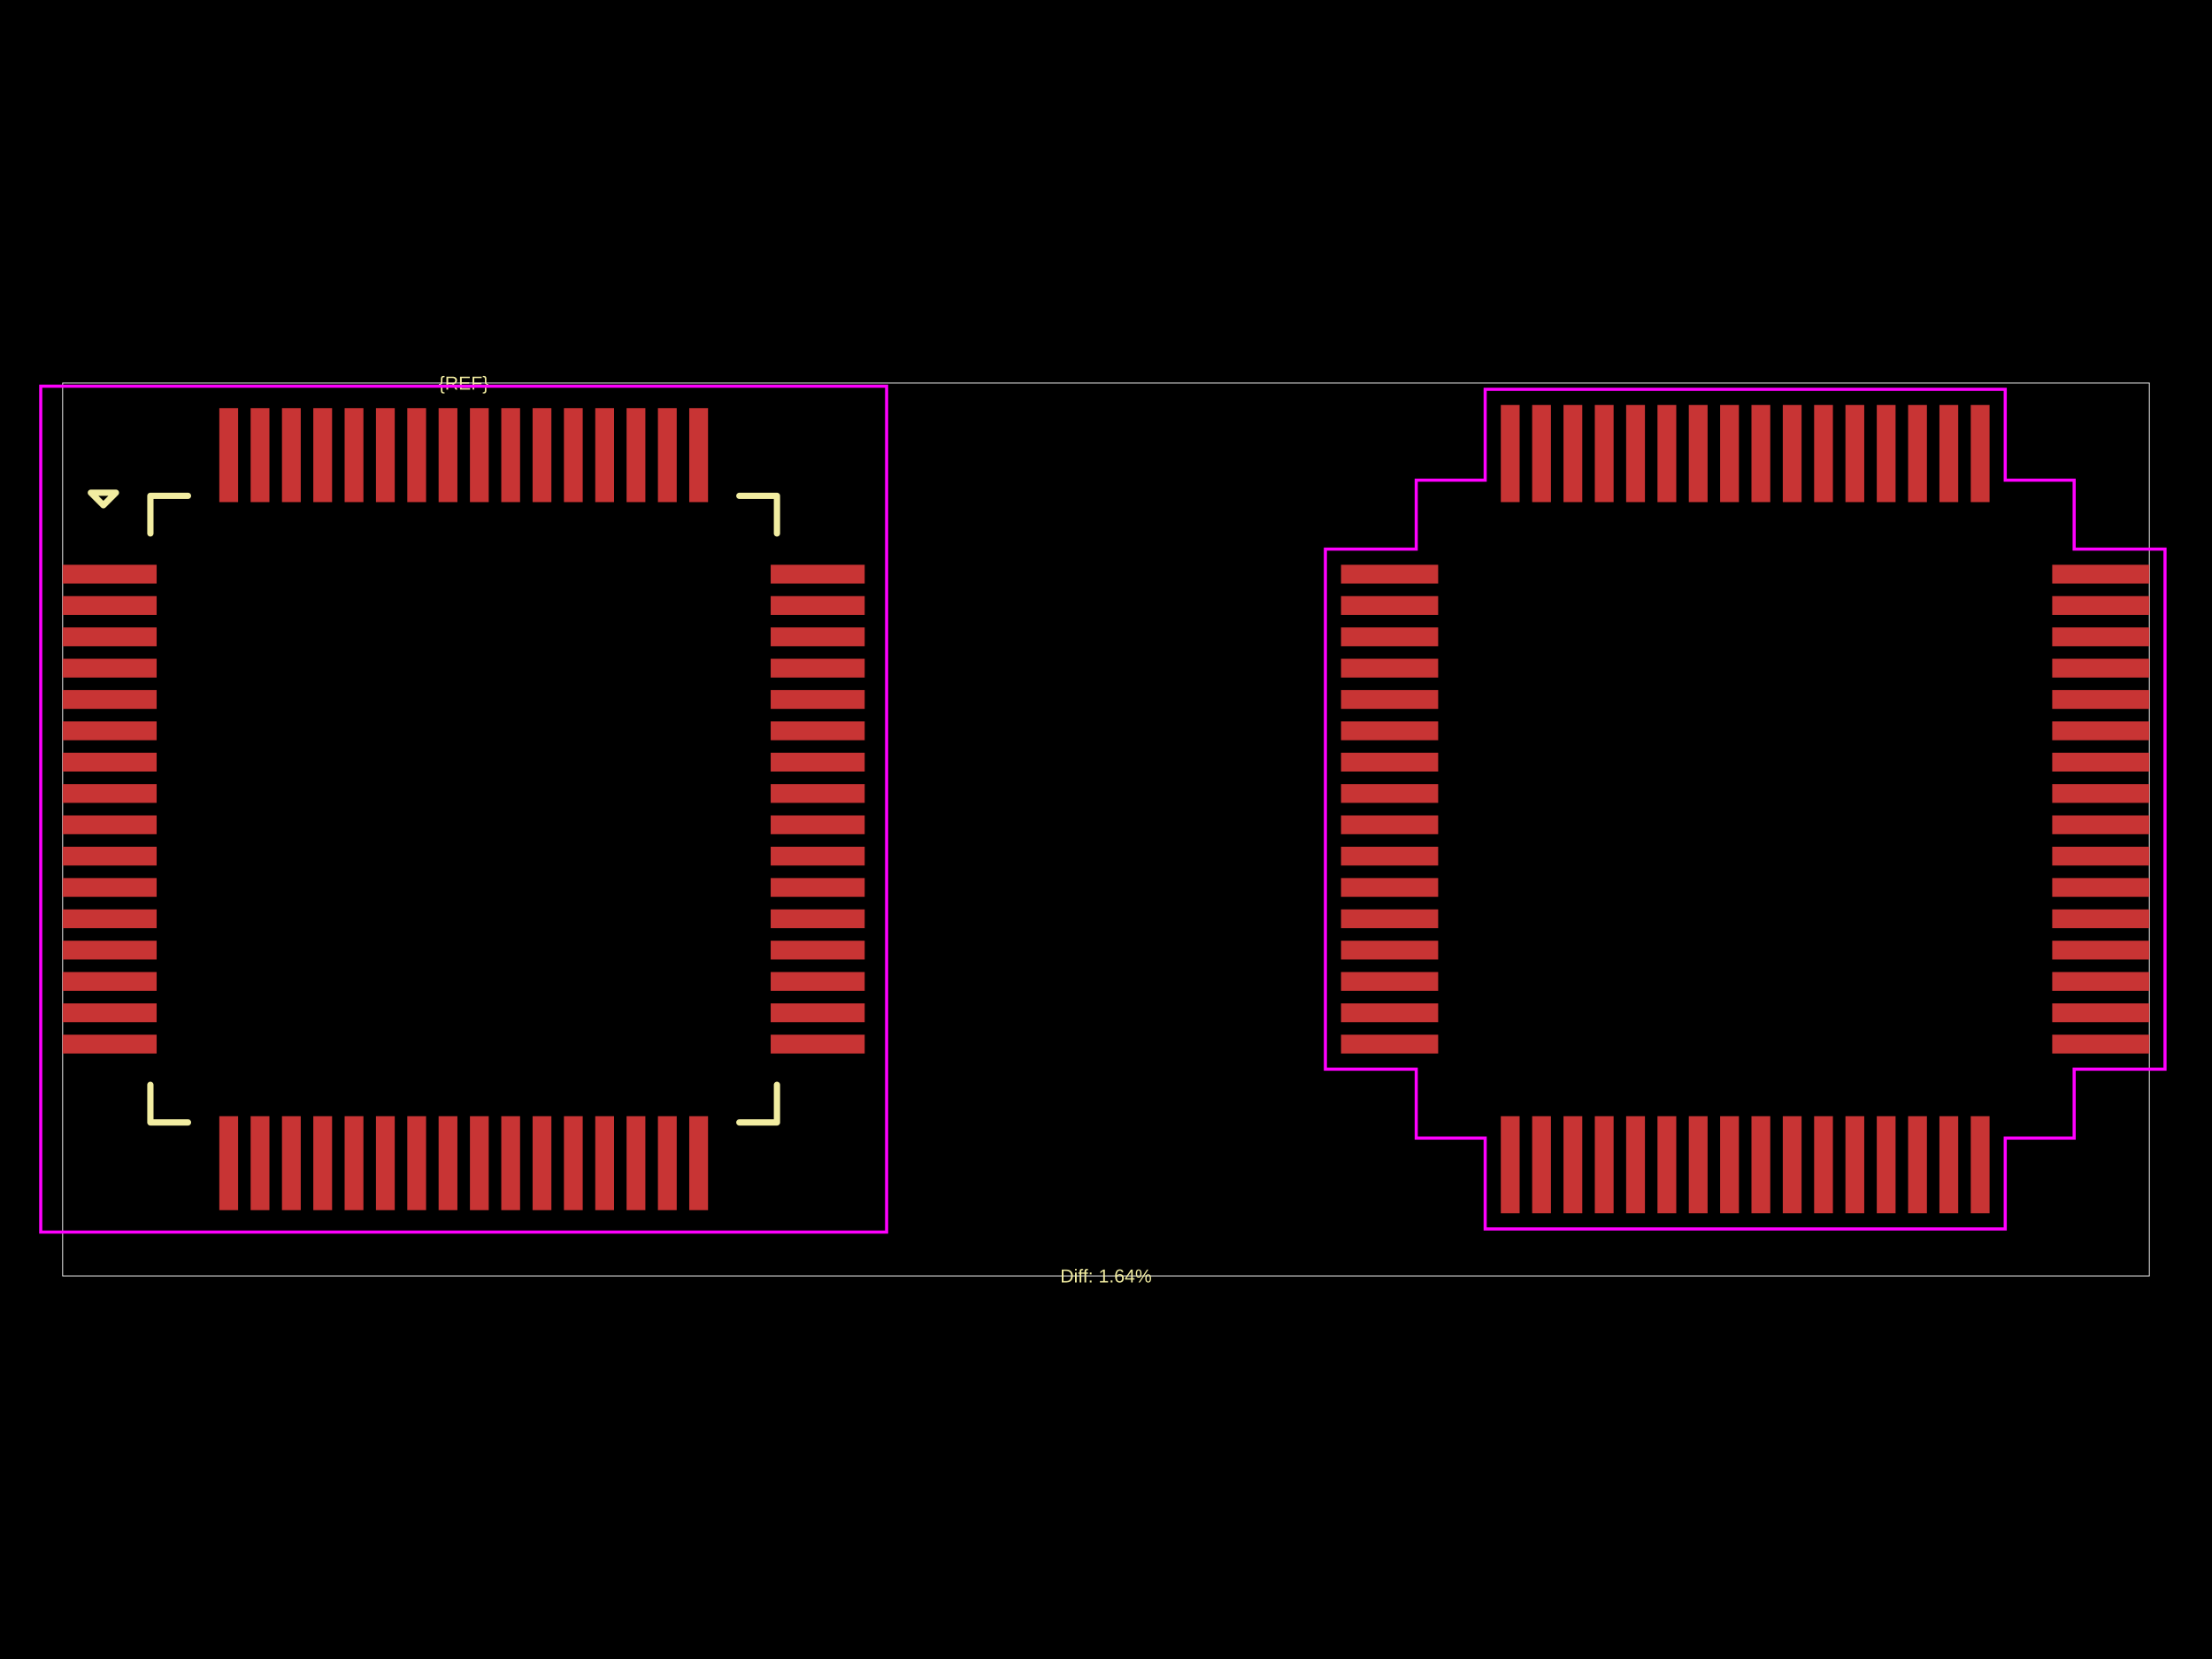
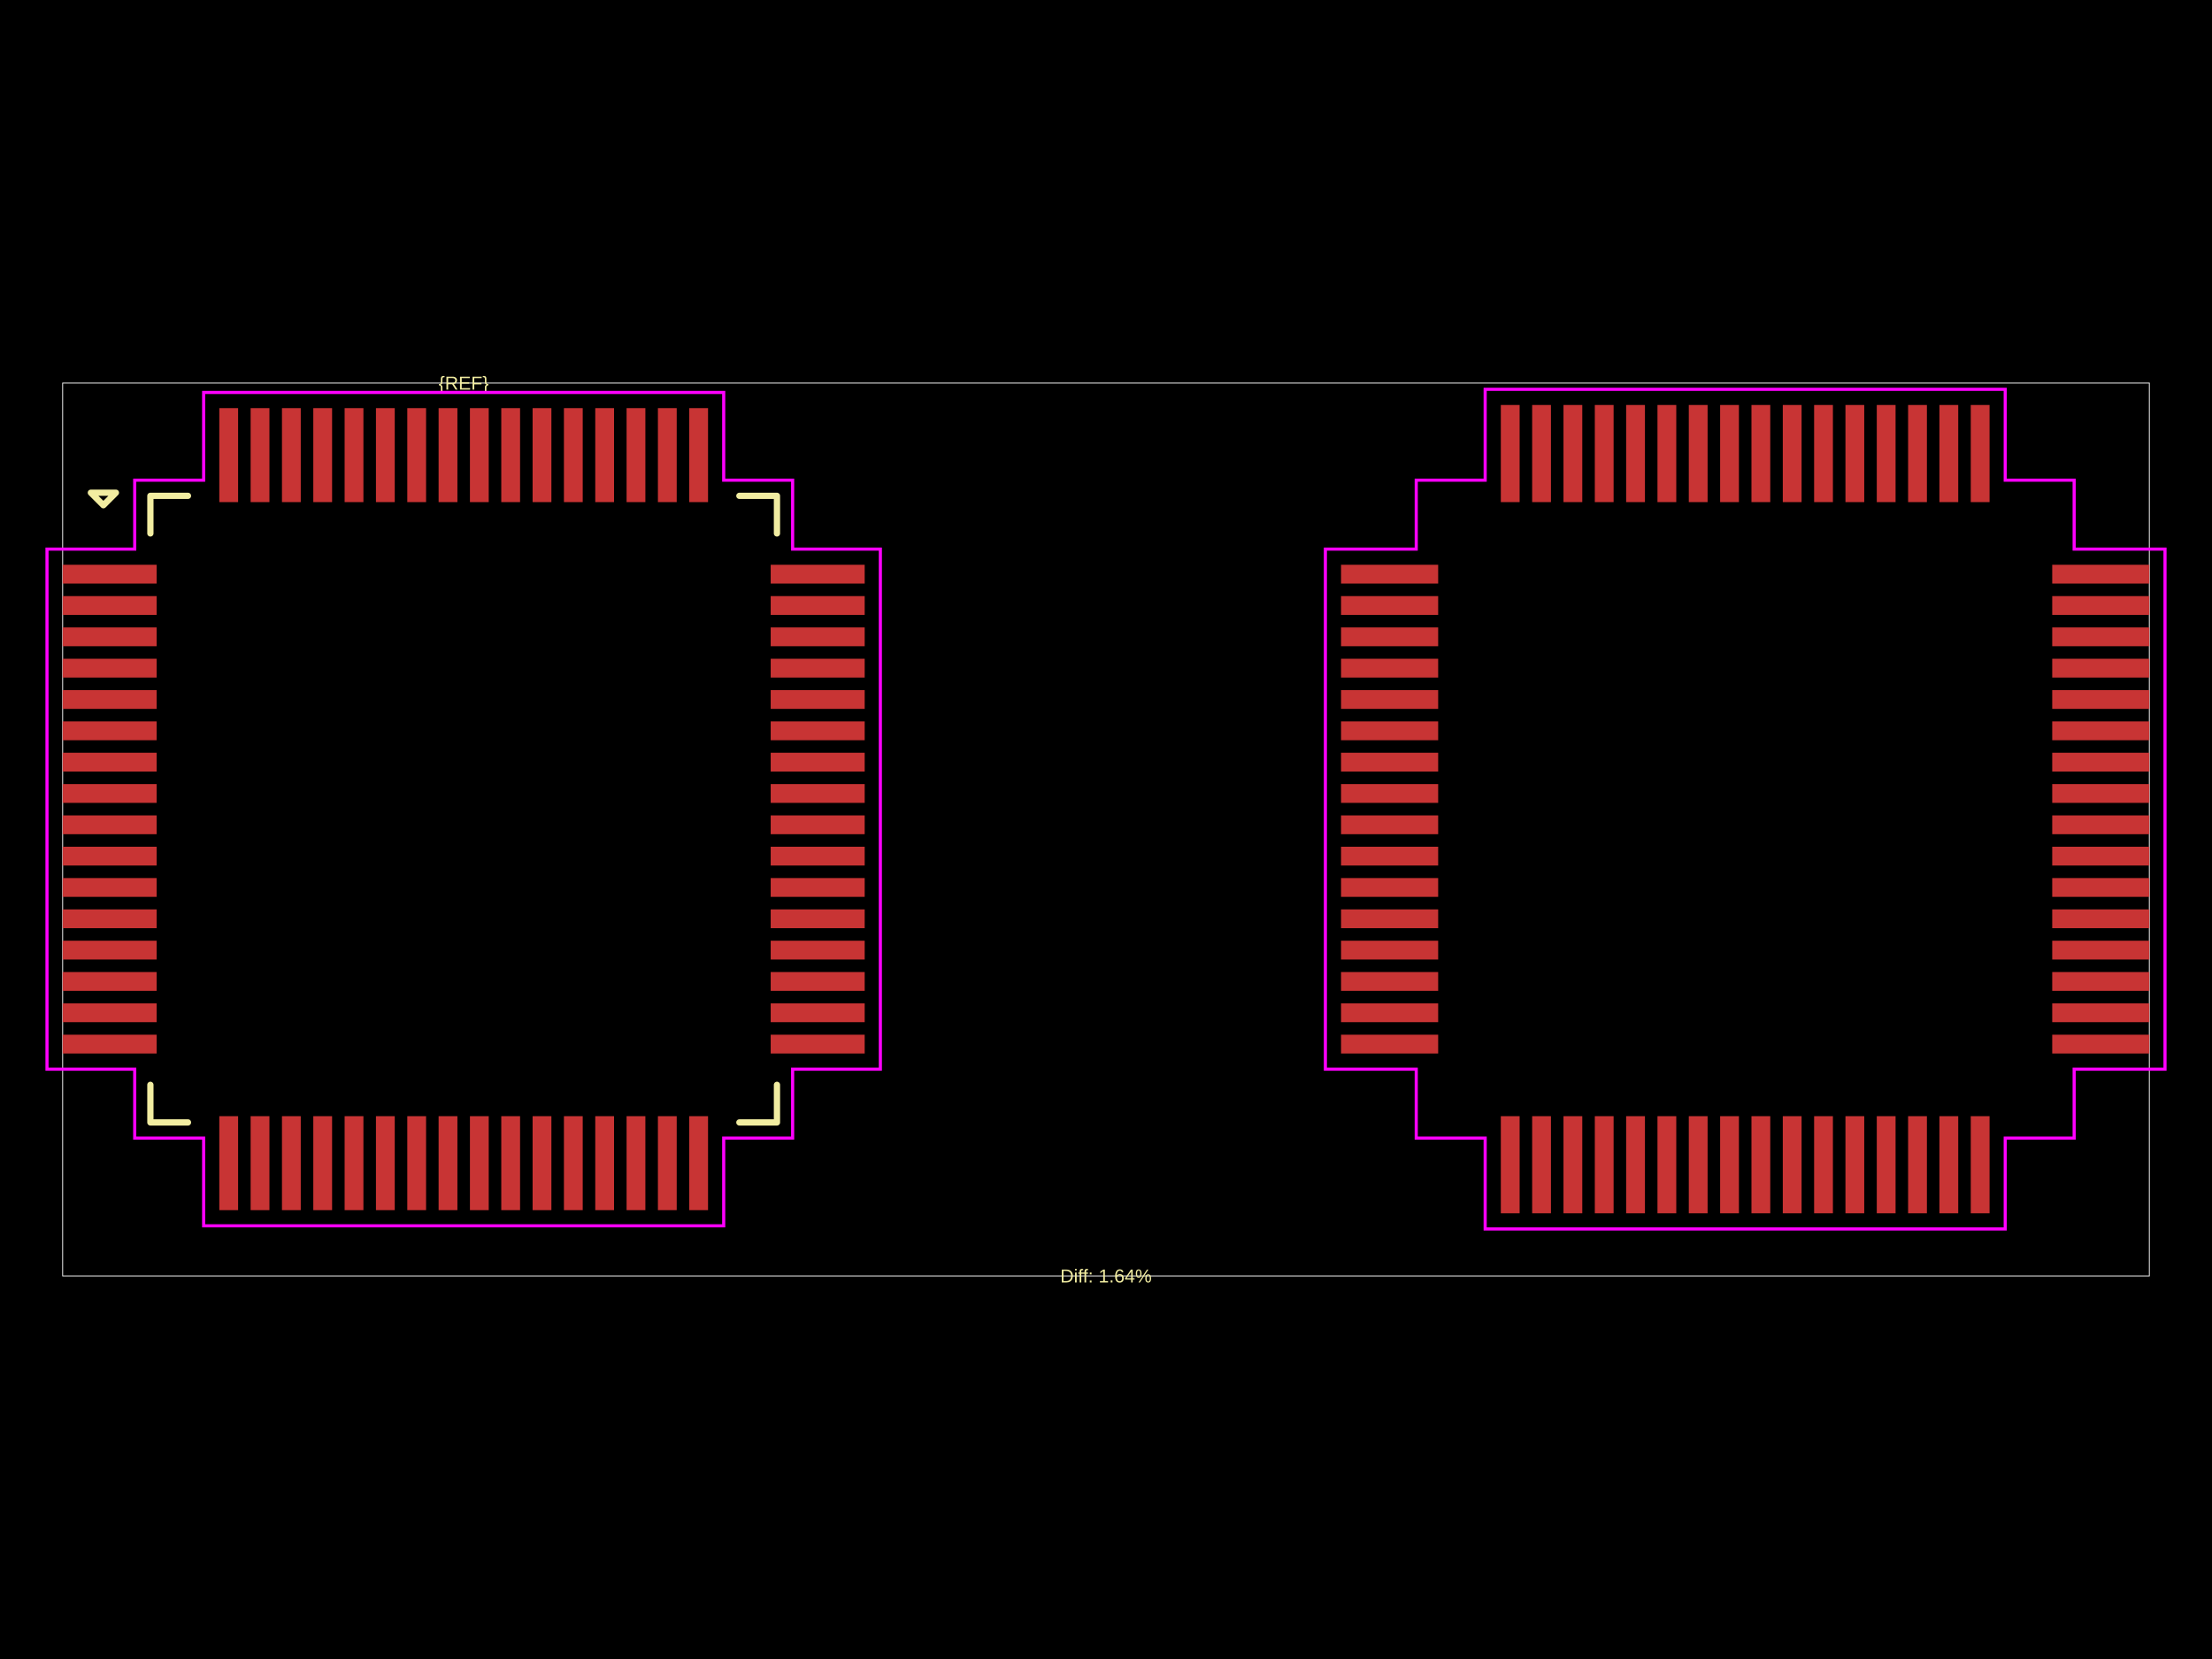
<svg xmlns="http://www.w3.org/2000/svg" width="800" height="600">
  <style />
  <rect class="boundary" x="0" y="0" fill="#000" width="800" height="600" data-type="pcb_background" data-pcb-layer="global" />
  <rect class="pcb-boundary" fill="none" stroke="#fff" stroke-width="0.3" x="22.661" y="138.538" width="754.677" height="322.924" data-type="pcb_boundary" data-pcb-layer="global" />
  <rect class="pcb-pad" fill="rgb(200, 52, 52)" x="22.661" y="204.256" width="33.992" height="6.798" data-type="pcb_smtpad" data-pcb-layer="top" />
  <rect class="pcb-pad" fill="rgb(200, 52, 52)" x="22.661" y="215.587" width="33.992" height="6.798" data-type="pcb_smtpad" data-pcb-layer="top" />
  <rect class="pcb-pad" fill="rgb(200, 52, 52)" x="22.661" y="226.917" width="33.992" height="6.798" data-type="pcb_smtpad" data-pcb-layer="top" />
  <rect class="pcb-pad" fill="rgb(200, 52, 52)" x="22.661" y="238.248" width="33.992" height="6.798" data-type="pcb_smtpad" data-pcb-layer="top" />
  <rect class="pcb-pad" fill="rgb(200, 52, 52)" x="22.661" y="249.579" width="33.992" height="6.798" data-type="pcb_smtpad" data-pcb-layer="top" />
  <rect class="pcb-pad" fill="rgb(200, 52, 52)" x="22.661" y="260.909" width="33.992" height="6.798" data-type="pcb_smtpad" data-pcb-layer="top" />
  <rect class="pcb-pad" fill="rgb(200, 52, 52)" x="22.661" y="272.24" width="33.992" height="6.798" data-type="pcb_smtpad" data-pcb-layer="top" />
  <rect class="pcb-pad" fill="rgb(200, 52, 52)" x="22.661" y="283.571" width="33.992" height="6.798" data-type="pcb_smtpad" data-pcb-layer="top" />
  <rect class="pcb-pad" fill="rgb(200, 52, 52)" x="22.661" y="294.901" width="33.992" height="6.798" data-type="pcb_smtpad" data-pcb-layer="top" />
  <rect class="pcb-pad" fill="rgb(200, 52, 52)" x="22.661" y="306.232" width="33.992" height="6.798" data-type="pcb_smtpad" data-pcb-layer="top" />
  <rect class="pcb-pad" fill="rgb(200, 52, 52)" x="22.661" y="317.563" width="33.992" height="6.798" data-type="pcb_smtpad" data-pcb-layer="top" />
  <rect class="pcb-pad" fill="rgb(200, 52, 52)" x="22.661" y="328.893" width="33.992" height="6.798" data-type="pcb_smtpad" data-pcb-layer="top" />
  <rect class="pcb-pad" fill="rgb(200, 52, 52)" x="22.661" y="340.224" width="33.992" height="6.798" data-type="pcb_smtpad" data-pcb-layer="top" />
  <rect class="pcb-pad" fill="rgb(200, 52, 52)" x="22.661" y="351.554" width="33.992" height="6.798" data-type="pcb_smtpad" data-pcb-layer="top" />
  <rect class="pcb-pad" fill="rgb(200, 52, 52)" x="22.661" y="362.885" width="33.992" height="6.798" data-type="pcb_smtpad" data-pcb-layer="top" />
  <rect class="pcb-pad" fill="rgb(200, 52, 52)" x="22.661" y="374.216" width="33.992" height="6.798" data-type="pcb_smtpad" data-pcb-layer="top" />
  <rect class="pcb-pad" fill="rgb(200, 52, 52)" x="79.315" y="403.676" width="6.798" height="33.992" data-type="pcb_smtpad" data-pcb-layer="top" />
  <rect class="pcb-pad" fill="rgb(200, 52, 52)" x="90.645" y="403.676" width="6.798" height="33.992" data-type="pcb_smtpad" data-pcb-layer="top" />
  <rect class="pcb-pad" fill="rgb(200, 52, 52)" x="101.976" y="403.676" width="6.798" height="33.992" data-type="pcb_smtpad" data-pcb-layer="top" />
  <rect class="pcb-pad" fill="rgb(200, 52, 52)" x="113.307" y="403.676" width="6.798" height="33.992" data-type="pcb_smtpad" data-pcb-layer="top" />
  <rect class="pcb-pad" fill="rgb(200, 52, 52)" x="124.637" y="403.676" width="6.798" height="33.992" data-type="pcb_smtpad" data-pcb-layer="top" />
  <rect class="pcb-pad" fill="rgb(200, 52, 52)" x="135.968" y="403.676" width="6.798" height="33.992" data-type="pcb_smtpad" data-pcb-layer="top" />
  <rect class="pcb-pad" fill="rgb(200, 52, 52)" x="147.299" y="403.676" width="6.798" height="33.992" data-type="pcb_smtpad" data-pcb-layer="top" />
  <rect class="pcb-pad" fill="rgb(200, 52, 52)" x="158.629" y="403.676" width="6.798" height="33.992" data-type="pcb_smtpad" data-pcb-layer="top" />
  <rect class="pcb-pad" fill="rgb(200, 52, 52)" x="169.96" y="403.676" width="6.798" height="33.992" data-type="pcb_smtpad" data-pcb-layer="top" />
  <rect class="pcb-pad" fill="rgb(200, 52, 52)" x="181.291" y="403.676" width="6.798" height="33.992" data-type="pcb_smtpad" data-pcb-layer="top" />
  <rect class="pcb-pad" fill="rgb(200, 52, 52)" x="192.621" y="403.676" width="6.798" height="33.992" data-type="pcb_smtpad" data-pcb-layer="top" />
  <rect class="pcb-pad" fill="rgb(200, 52, 52)" x="203.952" y="403.676" width="6.798" height="33.992" data-type="pcb_smtpad" data-pcb-layer="top" />
  <rect class="pcb-pad" fill="rgb(200, 52, 52)" x="215.283" y="403.676" width="6.798" height="33.992" data-type="pcb_smtpad" data-pcb-layer="top" />
  <rect class="pcb-pad" fill="rgb(200, 52, 52)" x="226.613" y="403.676" width="6.798" height="33.992" data-type="pcb_smtpad" data-pcb-layer="top" />
  <rect class="pcb-pad" fill="rgb(200, 52, 52)" x="237.944" y="403.676" width="6.798" height="33.992" data-type="pcb_smtpad" data-pcb-layer="top" />
  <rect class="pcb-pad" fill="rgb(200, 52, 52)" x="249.274" y="403.676" width="6.798" height="33.992" data-type="pcb_smtpad" data-pcb-layer="top" />
  <rect class="pcb-pad" fill="rgb(200, 52, 52)" x="278.734" y="374.216" width="33.992" height="6.798" data-type="pcb_smtpad" data-pcb-layer="top" />
  <rect class="pcb-pad" fill="rgb(200, 52, 52)" x="278.734" y="362.885" width="33.992" height="6.798" data-type="pcb_smtpad" data-pcb-layer="top" />
  <rect class="pcb-pad" fill="rgb(200, 52, 52)" x="278.734" y="351.554" width="33.992" height="6.798" data-type="pcb_smtpad" data-pcb-layer="top" />
  <rect class="pcb-pad" fill="rgb(200, 52, 52)" x="278.734" y="340.224" width="33.992" height="6.798" data-type="pcb_smtpad" data-pcb-layer="top" />
  <rect class="pcb-pad" fill="rgb(200, 52, 52)" x="278.734" y="328.893" width="33.992" height="6.798" data-type="pcb_smtpad" data-pcb-layer="top" />
  <rect class="pcb-pad" fill="rgb(200, 52, 52)" x="278.734" y="317.563" width="33.992" height="6.798" data-type="pcb_smtpad" data-pcb-layer="top" />
  <rect class="pcb-pad" fill="rgb(200, 52, 52)" x="278.734" y="306.232" width="33.992" height="6.798" data-type="pcb_smtpad" data-pcb-layer="top" />
  <rect class="pcb-pad" fill="rgb(200, 52, 52)" x="278.734" y="294.901" width="33.992" height="6.798" data-type="pcb_smtpad" data-pcb-layer="top" />
  <rect class="pcb-pad" fill="rgb(200, 52, 52)" x="278.734" y="283.571" width="33.992" height="6.798" data-type="pcb_smtpad" data-pcb-layer="top" />
  <rect class="pcb-pad" fill="rgb(200, 52, 52)" x="278.734" y="272.24" width="33.992" height="6.798" data-type="pcb_smtpad" data-pcb-layer="top" />
  <rect class="pcb-pad" fill="rgb(200, 52, 52)" x="278.734" y="260.909" width="33.992" height="6.798" data-type="pcb_smtpad" data-pcb-layer="top" />
  <rect class="pcb-pad" fill="rgb(200, 52, 52)" x="278.734" y="249.579" width="33.992" height="6.798" data-type="pcb_smtpad" data-pcb-layer="top" />
  <rect class="pcb-pad" fill="rgb(200, 52, 52)" x="278.734" y="238.248" width="33.992" height="6.798" data-type="pcb_smtpad" data-pcb-layer="top" />
  <rect class="pcb-pad" fill="rgb(200, 52, 52)" x="278.734" y="226.917" width="33.992" height="6.798" data-type="pcb_smtpad" data-pcb-layer="top" />
  <rect class="pcb-pad" fill="rgb(200, 52, 52)" x="278.734" y="215.587" width="33.992" height="6.798" data-type="pcb_smtpad" data-pcb-layer="top" />
  <rect class="pcb-pad" fill="rgb(200, 52, 52)" x="278.734" y="204.256" width="33.992" height="6.798" data-type="pcb_smtpad" data-pcb-layer="top" />
  <rect class="pcb-pad" fill="rgb(200, 52, 52)" x="249.274" y="147.603" width="6.798" height="33.992" data-type="pcb_smtpad" data-pcb-layer="top" />
  <rect class="pcb-pad" fill="rgb(200, 52, 52)" x="237.944" y="147.603" width="6.798" height="33.992" data-type="pcb_smtpad" data-pcb-layer="top" />
  <rect class="pcb-pad" fill="rgb(200, 52, 52)" x="226.613" y="147.603" width="6.798" height="33.992" data-type="pcb_smtpad" data-pcb-layer="top" />
  <rect class="pcb-pad" fill="rgb(200, 52, 52)" x="215.283" y="147.603" width="6.798" height="33.992" data-type="pcb_smtpad" data-pcb-layer="top" />
  <rect class="pcb-pad" fill="rgb(200, 52, 52)" x="203.952" y="147.603" width="6.798" height="33.992" data-type="pcb_smtpad" data-pcb-layer="top" />
  <rect class="pcb-pad" fill="rgb(200, 52, 52)" x="192.621" y="147.603" width="6.798" height="33.992" data-type="pcb_smtpad" data-pcb-layer="top" />
  <rect class="pcb-pad" fill="rgb(200, 52, 52)" x="181.291" y="147.603" width="6.798" height="33.992" data-type="pcb_smtpad" data-pcb-layer="top" />
  <rect class="pcb-pad" fill="rgb(200, 52, 52)" x="169.96" y="147.603" width="6.798" height="33.992" data-type="pcb_smtpad" data-pcb-layer="top" />
  <rect class="pcb-pad" fill="rgb(200, 52, 52)" x="158.629" y="147.603" width="6.798" height="33.992" data-type="pcb_smtpad" data-pcb-layer="top" />
  <rect class="pcb-pad" fill="rgb(200, 52, 52)" x="147.299" y="147.603" width="6.798" height="33.992" data-type="pcb_smtpad" data-pcb-layer="top" />
  <rect class="pcb-pad" fill="rgb(200, 52, 52)" x="135.968" y="147.603" width="6.798" height="33.992" data-type="pcb_smtpad" data-pcb-layer="top" />
  <rect class="pcb-pad" fill="rgb(200, 52, 52)" x="124.637" y="147.603" width="6.798" height="33.992" data-type="pcb_smtpad" data-pcb-layer="top" />
  <rect class="pcb-pad" fill="rgb(200, 52, 52)" x="113.307" y="147.603" width="6.798" height="33.992" data-type="pcb_smtpad" data-pcb-layer="top" />
  <rect class="pcb-pad" fill="rgb(200, 52, 52)" x="101.976" y="147.603" width="6.798" height="33.992" data-type="pcb_smtpad" data-pcb-layer="top" />
  <rect class="pcb-pad" fill="rgb(200, 52, 52)" x="90.645" y="147.603" width="6.798" height="33.992" data-type="pcb_smtpad" data-pcb-layer="top" />
  <rect class="pcb-pad" fill="rgb(200, 52, 52)" x="79.315" y="147.603" width="6.798" height="33.992" data-type="pcb_smtpad" data-pcb-layer="top" />
  <rect class="pcb-pad" fill="rgb(200, 52, 52)" x="485.008" y="204.256" width="35.125" height="6.798" data-type="pcb_smtpad" data-pcb-layer="top" />
  <rect class="pcb-pad" fill="rgb(200, 52, 52)" x="485.008" y="215.587" width="35.125" height="6.798" data-type="pcb_smtpad" data-pcb-layer="top" />
  <rect class="pcb-pad" fill="rgb(200, 52, 52)" x="485.008" y="226.917" width="35.125" height="6.798" data-type="pcb_smtpad" data-pcb-layer="top" />
  <rect class="pcb-pad" fill="rgb(200, 52, 52)" x="485.008" y="238.248" width="35.125" height="6.798" data-type="pcb_smtpad" data-pcb-layer="top" />
  <rect class="pcb-pad" fill="rgb(200, 52, 52)" x="485.008" y="249.579" width="35.125" height="6.798" data-type="pcb_smtpad" data-pcb-layer="top" />
  <rect class="pcb-pad" fill="rgb(200, 52, 52)" x="485.008" y="260.909" width="35.125" height="6.798" data-type="pcb_smtpad" data-pcb-layer="top" />
  <rect class="pcb-pad" fill="rgb(200, 52, 52)" x="485.008" y="272.24" width="35.125" height="6.798" data-type="pcb_smtpad" data-pcb-layer="top" />
  <rect class="pcb-pad" fill="rgb(200, 52, 52)" x="485.008" y="283.571" width="35.125" height="6.798" data-type="pcb_smtpad" data-pcb-layer="top" />
  <rect class="pcb-pad" fill="rgb(200, 52, 52)" x="485.008" y="294.901" width="35.125" height="6.798" data-type="pcb_smtpad" data-pcb-layer="top" />
  <rect class="pcb-pad" fill="rgb(200, 52, 52)" x="485.008" y="306.232" width="35.125" height="6.798" data-type="pcb_smtpad" data-pcb-layer="top" />
  <rect class="pcb-pad" fill="rgb(200, 52, 52)" x="485.008" y="317.563" width="35.125" height="6.798" data-type="pcb_smtpad" data-pcb-layer="top" />
  <rect class="pcb-pad" fill="rgb(200, 52, 52)" x="485.008" y="328.893" width="35.125" height="6.798" data-type="pcb_smtpad" data-pcb-layer="top" />
  <rect class="pcb-pad" fill="rgb(200, 52, 52)" x="485.008" y="340.224" width="35.125" height="6.798" data-type="pcb_smtpad" data-pcb-layer="top" />
  <rect class="pcb-pad" fill="rgb(200, 52, 52)" x="485.008" y="351.554" width="35.125" height="6.798" data-type="pcb_smtpad" data-pcb-layer="top" />
  <rect class="pcb-pad" fill="rgb(200, 52, 52)" x="485.008" y="362.885" width="35.125" height="6.798" data-type="pcb_smtpad" data-pcb-layer="top" />
  <rect class="pcb-pad" fill="rgb(200, 52, 52)" x="485.008" y="374.216" width="35.125" height="6.798" data-type="pcb_smtpad" data-pcb-layer="top" />
  <rect class="pcb-pad" fill="rgb(200, 52, 52)" x="542.794" y="403.676" width="6.798" height="35.125" data-type="pcb_smtpad" data-pcb-layer="top" />
  <rect class="pcb-pad" fill="rgb(200, 52, 52)" x="554.125" y="403.676" width="6.798" height="35.125" data-type="pcb_smtpad" data-pcb-layer="top" />
  <rect class="pcb-pad" fill="rgb(200, 52, 52)" x="565.455" y="403.676" width="6.798" height="35.125" data-type="pcb_smtpad" data-pcb-layer="top" />
  <rect class="pcb-pad" fill="rgb(200, 52, 52)" x="576.786" y="403.676" width="6.798" height="35.125" data-type="pcb_smtpad" data-pcb-layer="top" />
  <rect class="pcb-pad" fill="rgb(200, 52, 52)" x="588.117" y="403.676" width="6.798" height="35.125" data-type="pcb_smtpad" data-pcb-layer="top" />
  <rect class="pcb-pad" fill="rgb(200, 52, 52)" x="599.447" y="403.676" width="6.798" height="35.125" data-type="pcb_smtpad" data-pcb-layer="top" />
  <rect class="pcb-pad" fill="rgb(200, 52, 52)" x="610.778" y="403.676" width="6.798" height="35.125" data-type="pcb_smtpad" data-pcb-layer="top" />
  <rect class="pcb-pad" fill="rgb(200, 52, 52)" x="622.109" y="403.676" width="6.798" height="35.125" data-type="pcb_smtpad" data-pcb-layer="top" />
  <rect class="pcb-pad" fill="rgb(200, 52, 52)" x="633.439" y="403.676" width="6.798" height="35.125" data-type="pcb_smtpad" data-pcb-layer="top" />
  <rect class="pcb-pad" fill="rgb(200, 52, 52)" x="644.77" y="403.676" width="6.798" height="35.125" data-type="pcb_smtpad" data-pcb-layer="top" />
  <rect class="pcb-pad" fill="rgb(200, 52, 52)" x="656.101" y="403.676" width="6.798" height="35.125" data-type="pcb_smtpad" data-pcb-layer="top" />
  <rect class="pcb-pad" fill="rgb(200, 52, 52)" x="667.431" y="403.676" width="6.798" height="35.125" data-type="pcb_smtpad" data-pcb-layer="top" />
  <rect class="pcb-pad" fill="rgb(200, 52, 52)" x="678.762" y="403.676" width="6.798" height="35.125" data-type="pcb_smtpad" data-pcb-layer="top" />
  <rect class="pcb-pad" fill="rgb(200, 52, 52)" x="690.093" y="403.676" width="6.798" height="35.125" data-type="pcb_smtpad" data-pcb-layer="top" />
  <rect class="pcb-pad" fill="rgb(200, 52, 52)" x="701.423" y="403.676" width="6.798" height="35.125" data-type="pcb_smtpad" data-pcb-layer="top" />
  <rect class="pcb-pad" fill="rgb(200, 52, 52)" x="712.754" y="403.676" width="6.798" height="35.125" data-type="pcb_smtpad" data-pcb-layer="top" />
  <rect class="pcb-pad" fill="rgb(200, 52, 52)" x="742.214" y="374.216" width="35.125" height="6.798" data-type="pcb_smtpad" data-pcb-layer="top" />
  <rect class="pcb-pad" fill="rgb(200, 52, 52)" x="742.214" y="362.885" width="35.125" height="6.798" data-type="pcb_smtpad" data-pcb-layer="top" />
  <rect class="pcb-pad" fill="rgb(200, 52, 52)" x="742.214" y="351.554" width="35.125" height="6.798" data-type="pcb_smtpad" data-pcb-layer="top" />
  <rect class="pcb-pad" fill="rgb(200, 52, 52)" x="742.214" y="340.224" width="35.125" height="6.798" data-type="pcb_smtpad" data-pcb-layer="top" />
  <rect class="pcb-pad" fill="rgb(200, 52, 52)" x="742.214" y="328.893" width="35.125" height="6.798" data-type="pcb_smtpad" data-pcb-layer="top" />
  <rect class="pcb-pad" fill="rgb(200, 52, 52)" x="742.214" y="317.563" width="35.125" height="6.798" data-type="pcb_smtpad" data-pcb-layer="top" />
  <rect class="pcb-pad" fill="rgb(200, 52, 52)" x="742.214" y="306.232" width="35.125" height="6.798" data-type="pcb_smtpad" data-pcb-layer="top" />
  <rect class="pcb-pad" fill="rgb(200, 52, 52)" x="742.214" y="294.901" width="35.125" height="6.798" data-type="pcb_smtpad" data-pcb-layer="top" />
  <rect class="pcb-pad" fill="rgb(200, 52, 52)" x="742.214" y="283.571" width="35.125" height="6.798" data-type="pcb_smtpad" data-pcb-layer="top" />
  <rect class="pcb-pad" fill="rgb(200, 52, 52)" x="742.214" y="272.24" width="35.125" height="6.798" data-type="pcb_smtpad" data-pcb-layer="top" />
  <rect class="pcb-pad" fill="rgb(200, 52, 52)" x="742.214" y="260.909" width="35.125" height="6.798" data-type="pcb_smtpad" data-pcb-layer="top" />
  <rect class="pcb-pad" fill="rgb(200, 52, 52)" x="742.214" y="249.579" width="35.125" height="6.798" data-type="pcb_smtpad" data-pcb-layer="top" />
  <rect class="pcb-pad" fill="rgb(200, 52, 52)" x="742.214" y="238.248" width="35.125" height="6.798" data-type="pcb_smtpad" data-pcb-layer="top" />
  <rect class="pcb-pad" fill="rgb(200, 52, 52)" x="742.214" y="226.917" width="35.125" height="6.798" data-type="pcb_smtpad" data-pcb-layer="top" />
  <rect class="pcb-pad" fill="rgb(200, 52, 52)" x="742.214" y="215.587" width="35.125" height="6.798" data-type="pcb_smtpad" data-pcb-layer="top" />
  <rect class="pcb-pad" fill="rgb(200, 52, 52)" x="742.214" y="204.256" width="35.125" height="6.798" data-type="pcb_smtpad" data-pcb-layer="top" />
  <rect class="pcb-pad" fill="rgb(200, 52, 52)" x="712.754" y="146.47" width="6.798" height="35.125" data-type="pcb_smtpad" data-pcb-layer="top" />
  <rect class="pcb-pad" fill="rgb(200, 52, 52)" x="701.423" y="146.47" width="6.798" height="35.125" data-type="pcb_smtpad" data-pcb-layer="top" />
  <rect class="pcb-pad" fill="rgb(200, 52, 52)" x="690.093" y="146.47" width="6.798" height="35.125" data-type="pcb_smtpad" data-pcb-layer="top" />
  <rect class="pcb-pad" fill="rgb(200, 52, 52)" x="678.762" y="146.47" width="6.798" height="35.125" data-type="pcb_smtpad" data-pcb-layer="top" />
  <rect class="pcb-pad" fill="rgb(200, 52, 52)" x="667.431" y="146.47" width="6.798" height="35.125" data-type="pcb_smtpad" data-pcb-layer="top" />
  <rect class="pcb-pad" fill="rgb(200, 52, 52)" x="656.101" y="146.47" width="6.798" height="35.125" data-type="pcb_smtpad" data-pcb-layer="top" />
  <rect class="pcb-pad" fill="rgb(200, 52, 52)" x="644.77" y="146.47" width="6.798" height="35.125" data-type="pcb_smtpad" data-pcb-layer="top" />
  <rect class="pcb-pad" fill="rgb(200, 52, 52)" x="633.439" y="146.47" width="6.798" height="35.125" data-type="pcb_smtpad" data-pcb-layer="top" />
  <rect class="pcb-pad" fill="rgb(200, 52, 52)" x="622.109" y="146.47" width="6.798" height="35.125" data-type="pcb_smtpad" data-pcb-layer="top" />
  <rect class="pcb-pad" fill="rgb(200, 52, 52)" x="610.778" y="146.47" width="6.798" height="35.125" data-type="pcb_smtpad" data-pcb-layer="top" />
  <rect class="pcb-pad" fill="rgb(200, 52, 52)" x="599.447" y="146.47" width="6.798" height="35.125" data-type="pcb_smtpad" data-pcb-layer="top" />
  <rect class="pcb-pad" fill="rgb(200, 52, 52)" x="588.117" y="146.47" width="6.798" height="35.125" data-type="pcb_smtpad" data-pcb-layer="top" />
  <rect class="pcb-pad" fill="rgb(200, 52, 52)" x="576.786" y="146.47" width="6.798" height="35.125" data-type="pcb_smtpad" data-pcb-layer="top" />
  <rect class="pcb-pad" fill="rgb(200, 52, 52)" x="565.455" y="146.47" width="6.798" height="35.125" data-type="pcb_smtpad" data-pcb-layer="top" />
  <rect class="pcb-pad" fill="rgb(200, 52, 52)" x="554.125" y="146.47" width="6.798" height="35.125" data-type="pcb_smtpad" data-pcb-layer="top" />
  <rect class="pcb-pad" fill="rgb(200, 52, 52)" x="542.794" y="146.47" width="6.798" height="35.125" data-type="pcb_smtpad" data-pcb-layer="top" />
  <path class="pcb-silkscreen pcb-silkscreen-top" d="M 67.984 179.328 L 54.387 179.328 L 54.387 192.925" fill="none" stroke="#f2eda1" stroke-width="2.266" stroke-linecap="round" stroke-linejoin="round" data-pcb-component-id="" data-pcb-silkscreen-path-id="pcb_silkscreen_path_top-left" data-type="pcb_silkscreen_path" data-pcb-layer="top" />
  <path class="pcb-silkscreen pcb-silkscreen-top" d="M 32.859 178.195 L 37.391 182.728 L 41.923 178.195 L 32.859 178.195 Z" fill="none" stroke="#f2eda1" stroke-width="2.266" stroke-linecap="round" stroke-linejoin="round" data-pcb-component-id="" data-pcb-silkscreen-path-id="pcb_silkscreen_path_top-left_3" data-type="pcb_silkscreen_path" data-pcb-layer="top" />
  <path class="pcb-silkscreen pcb-silkscreen-top" d="M 67.984 405.942 L 54.387 405.942 L 54.387 392.345" fill="none" stroke="#f2eda1" stroke-width="2.266" stroke-linecap="round" stroke-linejoin="round" data-pcb-component-id="" data-pcb-silkscreen-path-id="pcb_silkscreen_path_bottom-left" data-type="pcb_silkscreen_path" data-pcb-layer="top" />
  <path class="pcb-silkscreen pcb-silkscreen-top" d="M 267.404 405.942 L 281 405.942 L 281 392.345" fill="none" stroke="#f2eda1" stroke-width="2.266" stroke-linecap="round" stroke-linejoin="round" data-pcb-component-id="" data-pcb-silkscreen-path-id="pcb_silkscreen_path_bottom-right" data-type="pcb_silkscreen_path" data-pcb-layer="top" />
  <path class="pcb-silkscreen pcb-silkscreen-top" d="M 267.404 179.328 L 281 179.328 L 281 192.925" fill="none" stroke="#f2eda1" stroke-width="2.266" stroke-linecap="round" stroke-linejoin="round" data-pcb-component-id="" data-pcb-silkscreen-path-id="pcb_silkscreen_path_top-right" data-type="pcb_silkscreen_path" data-pcb-layer="top" />
  <text x="0" y="0" dx="0" dy="0" fill="#f2eda1" font-family="Arial, sans-serif" font-size="6.798" text-anchor="middle" dominant-baseline="central" transform="matrix(1,0,0,1,167.6937,138.5381)" class="pcb-silkscreen-text pcb-silkscreen-top" data-pcb-silkscreen-text-id="pcb_component_1" stroke="none" data-type="pcb_silkscreen_text" data-pcb-layer="top">{REF}</text>
  <text x="0" y="0" dx="0" dy="0" fill="#f2eda1" font-family="Arial, sans-serif" font-size="6.798" text-anchor="middle" dominant-baseline="central" transform="matrix(1,0,0,1,400,461.4619)" class="pcb-silkscreen-text pcb-silkscreen-top" data-pcb-silkscreen-text-id="" stroke="none" data-type="pcb_silkscreen_text" data-pcb-layer="top">Diff: 1.64%</text>
-   <rect x="14.73" y="139.671" width="305.928" height="305.928" class="pcb-courtyard-rect pcb-courtyard-top" data-pcb-courtyard-rect-id="" data-type="pcb_courtyard_rect" data-pcb-layer="top" fill="none" stroke="#FF00FF" stroke-width="1.133" />
+   <polygon points="16.996,198.591 48.722,198.591 48.722,173.663 73.649,173.663 73.649,141.937 261.738,141.937 261.738,173.663 286.666,173.663 286.666,198.591 318.391,198.591 318.391,386.68 286.666,386.68 286.666,411.607 261.738,411.607 261.738,443.333 73.649,443.333 73.649,411.607 48.722,411.607 48.722,386.68 16.996,386.68" class="pcb-courtyard-outline pcb-courtyard-top" data-pcb-courtyard-outline-id="" data-type="pcb_courtyard_outline" data-pcb-layer="top" fill="none" stroke="#FF00FF" stroke-width="1.133" />
  <polygon points="479.342,198.591 512.201,198.591 512.201,173.663 537.129,173.663 537.129,140.804 725.218,140.804 725.218,173.663 750.145,173.663 750.145,198.591 783.004,198.591 783.004,386.68 750.145,386.68 750.145,411.607 725.218,411.607 725.218,444.466 537.129,444.466 537.129,411.607 512.201,411.607 512.201,386.68 479.342,386.68" class="pcb-courtyard-outline pcb-courtyard-top" data-pcb-courtyard-outline-id="pcb_courtyard_outline_0" data-type="pcb_courtyard_outline" data-pcb-layer="top" fill="none" stroke="#FF00FF" stroke-width="1.133" />
</svg>
